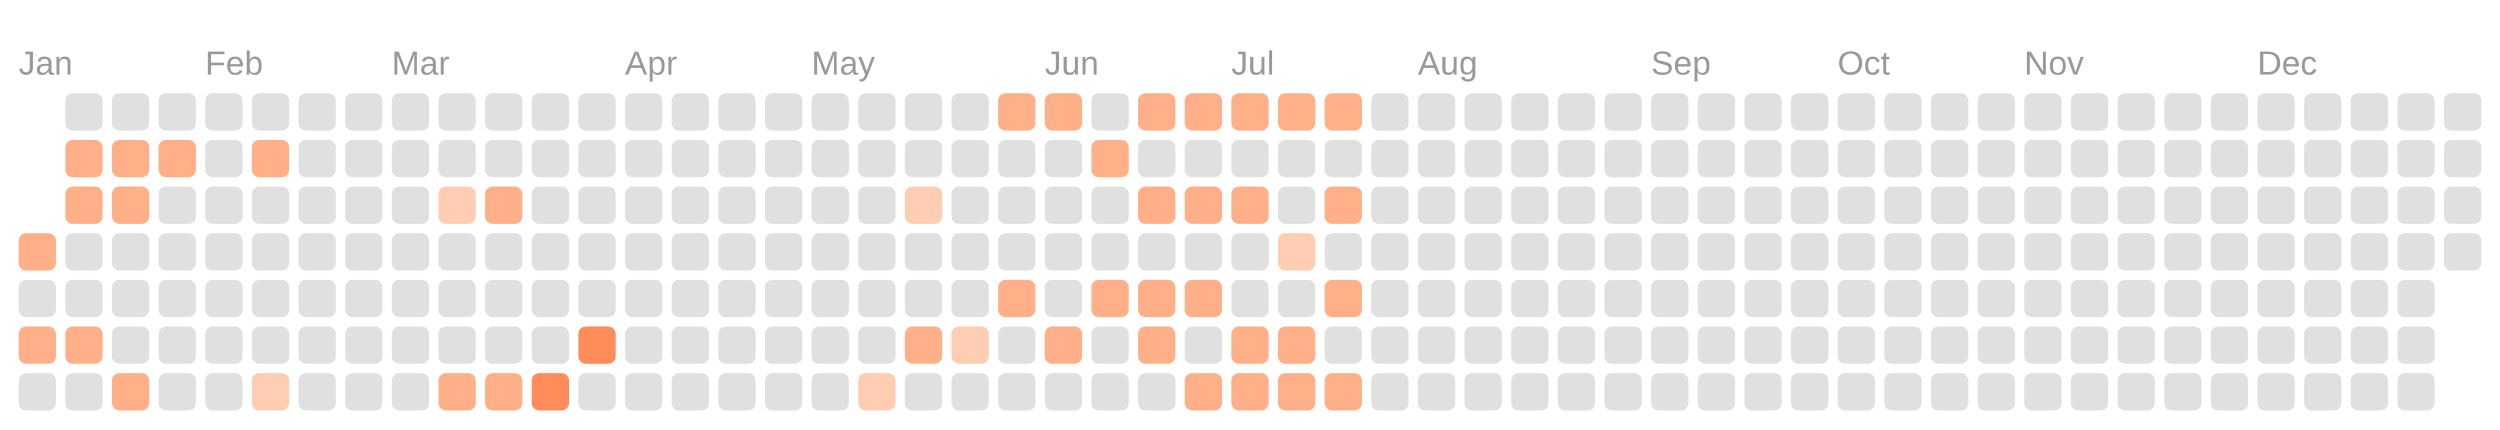
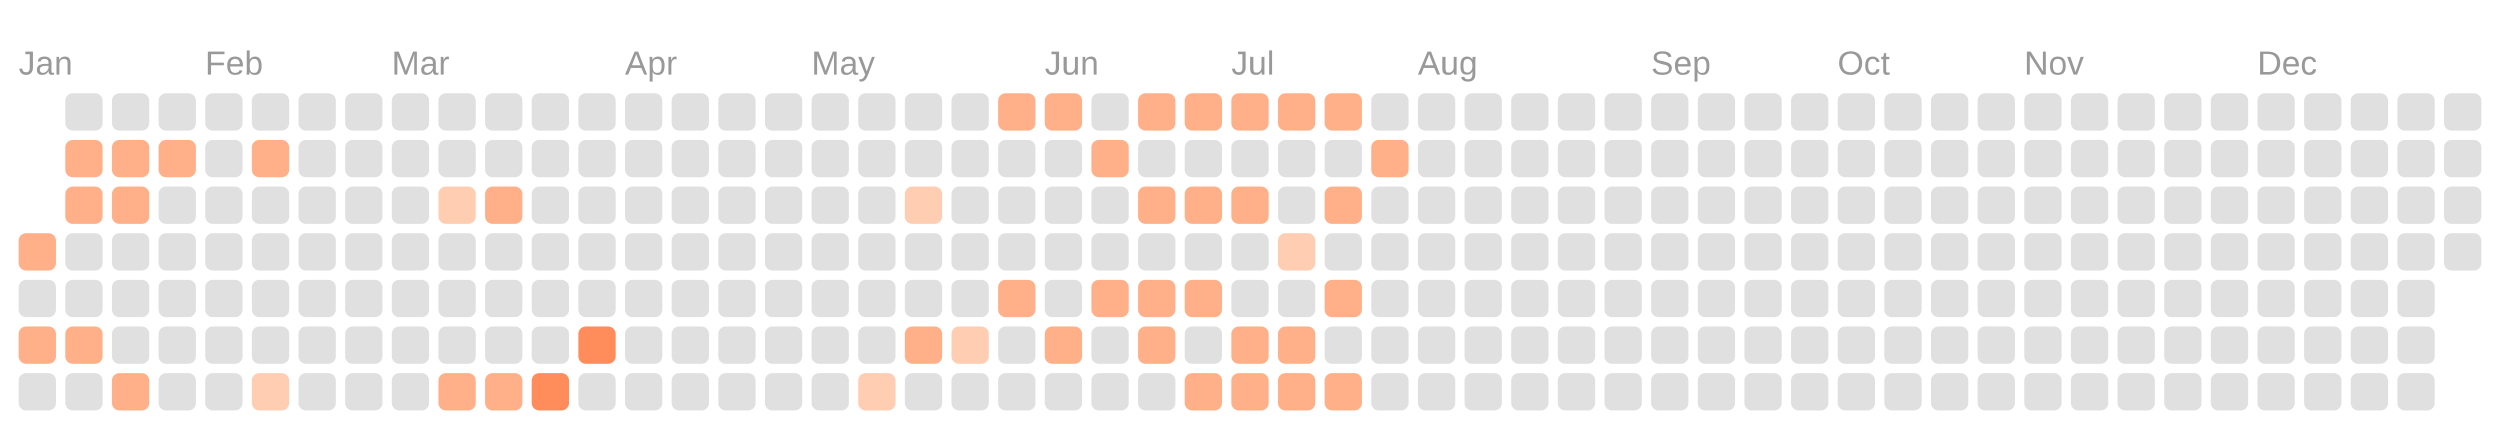
<svg xmlns="http://www.w3.org/2000/svg" viewBox="0 0 134.0 23.0">
  <rect fill="transparent" width="100%" height="100%" />
  <text fill="#999999" font-size="1.8" font-family="Arial" x="1" y="4">Jan</text>
  <text fill="#999999" font-size="1.8" font-family="Arial" x="11" y="4">Feb</text>
  <text fill="#999999" font-size="1.8" font-family="Arial" x="21" y="4">Mar</text>
  <text fill="#999999" font-size="1.8" font-family="Arial" x="33.5" y="4">Apr</text>
  <text fill="#999999" font-size="1.8" font-family="Arial" x="43.5" y="4">May</text>
  <text fill="#999999" font-size="1.8" font-family="Arial" x="56" y="4">Jun</text>
  <text fill="#999999" font-size="1.8" font-family="Arial" x="66" y="4">Jul</text>
  <text fill="#999999" font-size="1.8" font-family="Arial" x="76" y="4">Aug</text>
  <text fill="#999999" font-size="1.8" font-family="Arial" x="88.5" y="4">Sep</text>
  <text fill="#999999" font-size="1.8" font-family="Arial" x="98.5" y="4">Oct</text>
  <text fill="#999999" font-size="1.8" font-family="Arial" x="108.5" y="4">Nov</text>
  <text fill="#999999" font-size="1.8" font-family="Arial" x="121" y="4">Dec</text>
  <rect fill="#ffb088" width="2" height="2" x="1" y="12.5" rx="0.4" />
  <rect fill="#e0e0e0" width="2" height="2" x="1" y="15" rx="0.4" />
  <rect fill="#ffb088" width="2" height="2" x="1" y="17.5" rx="0.4" />
  <rect fill="#e0e0e0" width="2" height="2" x="1" y="20" rx="0.4" />
  <rect fill="#e0e0e0" width="2" height="2" x="3.5" y="5" rx="0.4" />
  <rect fill="#ffb088" width="2" height="2" x="3.5" y="7.5" rx="0.4" />
  <rect fill="#ffb088" width="2" height="2" x="3.5" y="10" rx="0.4" />
  <rect fill="#e0e0e0" width="2" height="2" x="3.5" y="12.5" rx="0.4" />
  <rect fill="#e0e0e0" width="2" height="2" x="3.5" y="15" rx="0.4" />
  <rect fill="#ffb088" width="2" height="2" x="3.5" y="17.5" rx="0.4" />
  <rect fill="#e0e0e0" width="2" height="2" x="3.5" y="20" rx="0.4" />
  <rect fill="#e0e0e0" width="2" height="2" x="6" y="5" rx="0.4" />
  <rect fill="#ffb088" width="2" height="2" x="6" y="7.5" rx="0.4" />
  <rect fill="#ffb088" width="2" height="2" x="6" y="10" rx="0.4" />
  <rect fill="#e0e0e0" width="2" height="2" x="6" y="12.5" rx="0.4" />
  <rect fill="#e0e0e0" width="2" height="2" x="6" y="15" rx="0.4" />
  <rect fill="#e0e0e0" width="2" height="2" x="6" y="17.5" rx="0.4" />
  <rect fill="#ffb088" width="2" height="2" x="6" y="20" rx="0.4" />
  <rect fill="#e0e0e0" width="2" height="2" x="8.5" y="5" rx="0.4" />
  <rect fill="#ffb088" width="2" height="2" x="8.5" y="7.5" rx="0.4" />
  <rect fill="#e0e0e0" width="2" height="2" x="8.5" y="10" rx="0.4" />
  <rect fill="#e0e0e0" width="2" height="2" x="8.5" y="12.5" rx="0.4" />
  <rect fill="#e0e0e0" width="2" height="2" x="8.5" y="15" rx="0.4" />
  <rect fill="#e0e0e0" width="2" height="2" x="8.5" y="17.5" rx="0.4" />
  <rect fill="#e0e0e0" width="2" height="2" x="8.5" y="20" rx="0.4" />
  <rect fill="#e0e0e0" width="2" height="2" x="11" y="5" rx="0.4" />
  <rect fill="#e0e0e0" width="2" height="2" x="11" y="7.5" rx="0.4" />
  <rect fill="#e0e0e0" width="2" height="2" x="11" y="10" rx="0.4" />
  <rect fill="#e0e0e0" width="2" height="2" x="11" y="12.5" rx="0.4" />
  <rect fill="#e0e0e0" width="2" height="2" x="11" y="15" rx="0.4" />
  <rect fill="#e0e0e0" width="2" height="2" x="11" y="17.5" rx="0.4" />
  <rect fill="#e0e0e0" width="2" height="2" x="11" y="20" rx="0.4" />
  <rect fill="#e0e0e0" width="2" height="2" x="13.5" y="5" rx="0.4" />
  <rect fill="#ffb088" width="2" height="2" x="13.5" y="7.5" rx="0.4" />
  <rect fill="#e0e0e0" width="2" height="2" x="13.5" y="10" rx="0.4" />
  <rect fill="#e0e0e0" width="2" height="2" x="13.5" y="12.5" rx="0.4" />
  <rect fill="#e0e0e0" width="2" height="2" x="13.5" y="15" rx="0.4" />
  <rect fill="#e0e0e0" width="2" height="2" x="13.5" y="17.5" rx="0.4" />
  <rect fill="#ffcdb2" width="2" height="2" x="13.5" y="20" rx="0.4" />
  <rect fill="#e0e0e0" width="2" height="2" x="16" y="5" rx="0.4" />
  <rect fill="#e0e0e0" width="2" height="2" x="16" y="7.5" rx="0.4" />
  <rect fill="#e0e0e0" width="2" height="2" x="16" y="10" rx="0.4" />
  <rect fill="#e0e0e0" width="2" height="2" x="16" y="12.5" rx="0.4" />
  <rect fill="#e0e0e0" width="2" height="2" x="16" y="15" rx="0.4" />
  <rect fill="#e0e0e0" width="2" height="2" x="16" y="17.5" rx="0.4" />
  <rect fill="#e0e0e0" width="2" height="2" x="16" y="20" rx="0.4" />
  <rect fill="#e0e0e0" width="2" height="2" x="18.5" y="5" rx="0.4" />
  <rect fill="#e0e0e0" width="2" height="2" x="18.5" y="7.5" rx="0.4" />
  <rect fill="#e0e0e0" width="2" height="2" x="18.5" y="10" rx="0.4" />
  <rect fill="#e0e0e0" width="2" height="2" x="18.5" y="12.5" rx="0.4" />
  <rect fill="#e0e0e0" width="2" height="2" x="18.5" y="15" rx="0.4" />
  <rect fill="#e0e0e0" width="2" height="2" x="18.5" y="17.5" rx="0.4" />
  <rect fill="#e0e0e0" width="2" height="2" x="18.5" y="20" rx="0.4" />
  <rect fill="#e0e0e0" width="2" height="2" x="21" y="5" rx="0.4" />
  <rect fill="#e0e0e0" width="2" height="2" x="21" y="7.5" rx="0.4" />
  <rect fill="#e0e0e0" width="2" height="2" x="21" y="10" rx="0.4" />
  <rect fill="#e0e0e0" width="2" height="2" x="21" y="12.5" rx="0.4" />
  <rect fill="#e0e0e0" width="2" height="2" x="21" y="15" rx="0.4" />
  <rect fill="#e0e0e0" width="2" height="2" x="21" y="17.5" rx="0.4" />
  <rect fill="#e0e0e0" width="2" height="2" x="21" y="20" rx="0.4" />
  <rect fill="#e0e0e0" width="2" height="2" x="23.5" y="5" rx="0.4" />
  <rect fill="#e0e0e0" width="2" height="2" x="23.5" y="7.5" rx="0.4" />
  <rect fill="#ffcdb2" width="2" height="2" x="23.5" y="10" rx="0.4" />
  <rect fill="#e0e0e0" width="2" height="2" x="23.5" y="12.5" rx="0.4" />
  <rect fill="#e0e0e0" width="2" height="2" x="23.5" y="15" rx="0.4" />
  <rect fill="#e0e0e0" width="2" height="2" x="23.5" y="17.5" rx="0.4" />
  <rect fill="#ffb088" width="2" height="2" x="23.5" y="20" rx="0.4" />
  <rect fill="#e0e0e0" width="2" height="2" x="26" y="5" rx="0.4" />
  <rect fill="#e0e0e0" width="2" height="2" x="26" y="7.5" rx="0.4" />
  <rect fill="#ffb088" width="2" height="2" x="26" y="10" rx="0.4" />
  <rect fill="#e0e0e0" width="2" height="2" x="26" y="12.5" rx="0.4" />
  <rect fill="#e0e0e0" width="2" height="2" x="26" y="15" rx="0.4" />
  <rect fill="#e0e0e0" width="2" height="2" x="26" y="17.5" rx="0.4" />
  <rect fill="#ffb088" width="2" height="2" x="26" y="20" rx="0.4" />
  <rect fill="#e0e0e0" width="2" height="2" x="28.5" y="5" rx="0.4" />
  <rect fill="#e0e0e0" width="2" height="2" x="28.5" y="7.5" rx="0.4" />
  <rect fill="#e0e0e0" width="2" height="2" x="28.5" y="10" rx="0.4" />
  <rect fill="#e0e0e0" width="2" height="2" x="28.5" y="12.5" rx="0.4" />
  <rect fill="#e0e0e0" width="2" height="2" x="28.5" y="15" rx="0.4" />
  <rect fill="#e0e0e0" width="2" height="2" x="28.5" y="17.5" rx="0.4" />
  <rect fill="#ff8c5a" width="2" height="2" x="28.5" y="20" rx="0.4" />
  <rect fill="#e0e0e0" width="2" height="2" x="31" y="5" rx="0.4" />
  <rect fill="#e0e0e0" width="2" height="2" x="31" y="7.5" rx="0.4" />
  <rect fill="#e0e0e0" width="2" height="2" x="31" y="10" rx="0.4" />
  <rect fill="#e0e0e0" width="2" height="2" x="31" y="12.5" rx="0.4" />
  <rect fill="#e0e0e0" width="2" height="2" x="31" y="15" rx="0.4" />
  <rect fill="#ff8c5a" width="2" height="2" x="31" y="17.5" rx="0.4" />
  <rect fill="#e0e0e0" width="2" height="2" x="31" y="20" rx="0.4" />
  <rect fill="#e0e0e0" width="2" height="2" x="33.5" y="5" rx="0.4" />
  <rect fill="#e0e0e0" width="2" height="2" x="33.5" y="7.5" rx="0.4" />
  <rect fill="#e0e0e0" width="2" height="2" x="33.5" y="10" rx="0.4" />
  <rect fill="#e0e0e0" width="2" height="2" x="33.5" y="12.5" rx="0.4" />
  <rect fill="#e0e0e0" width="2" height="2" x="33.5" y="15" rx="0.4" />
  <rect fill="#e0e0e0" width="2" height="2" x="33.5" y="17.5" rx="0.4" />
  <rect fill="#e0e0e0" width="2" height="2" x="33.5" y="20" rx="0.4" />
  <rect fill="#e0e0e0" width="2" height="2" x="36" y="5" rx="0.4" />
  <rect fill="#e0e0e0" width="2" height="2" x="36" y="7.5" rx="0.4" />
  <rect fill="#e0e0e0" width="2" height="2" x="36" y="10" rx="0.4" />
  <rect fill="#e0e0e0" width="2" height="2" x="36" y="12.5" rx="0.4" />
  <rect fill="#e0e0e0" width="2" height="2" x="36" y="15" rx="0.4" />
  <rect fill="#e0e0e0" width="2" height="2" x="36" y="17.5" rx="0.4" />
  <rect fill="#e0e0e0" width="2" height="2" x="36" y="20" rx="0.4" />
  <rect fill="#e0e0e0" width="2" height="2" x="38.5" y="5" rx="0.4" />
  <rect fill="#e0e0e0" width="2" height="2" x="38.5" y="7.5" rx="0.4" />
  <rect fill="#e0e0e0" width="2" height="2" x="38.5" y="10" rx="0.4" />
  <rect fill="#e0e0e0" width="2" height="2" x="38.5" y="12.5" rx="0.4" />
  <rect fill="#e0e0e0" width="2" height="2" x="38.5" y="15" rx="0.4" />
  <rect fill="#e0e0e0" width="2" height="2" x="38.5" y="17.5" rx="0.4" />
  <rect fill="#e0e0e0" width="2" height="2" x="38.5" y="20" rx="0.4" />
  <rect fill="#e0e0e0" width="2" height="2" x="41" y="5" rx="0.4" />
  <rect fill="#e0e0e0" width="2" height="2" x="41" y="7.5" rx="0.4" />
  <rect fill="#e0e0e0" width="2" height="2" x="41" y="10" rx="0.4" />
  <rect fill="#e0e0e0" width="2" height="2" x="41" y="12.5" rx="0.4" />
  <rect fill="#e0e0e0" width="2" height="2" x="41" y="15" rx="0.4" />
  <rect fill="#e0e0e0" width="2" height="2" x="41" y="17.5" rx="0.4" />
  <rect fill="#e0e0e0" width="2" height="2" x="41" y="20" rx="0.4" />
  <rect fill="#e0e0e0" width="2" height="2" x="43.5" y="5" rx="0.4" />
  <rect fill="#e0e0e0" width="2" height="2" x="43.5" y="7.5" rx="0.4" />
  <rect fill="#e0e0e0" width="2" height="2" x="43.5" y="10" rx="0.4" />
  <rect fill="#e0e0e0" width="2" height="2" x="43.5" y="12.5" rx="0.4" />
  <rect fill="#e0e0e0" width="2" height="2" x="43.5" y="15" rx="0.4" />
  <rect fill="#e0e0e0" width="2" height="2" x="43.5" y="17.5" rx="0.4" />
  <rect fill="#e0e0e0" width="2" height="2" x="43.5" y="20" rx="0.4" />
  <rect fill="#e0e0e0" width="2" height="2" x="46" y="5" rx="0.4" />
  <rect fill="#e0e0e0" width="2" height="2" x="46" y="7.5" rx="0.4" />
  <rect fill="#e0e0e0" width="2" height="2" x="46" y="10" rx="0.4" />
  <rect fill="#e0e0e0" width="2" height="2" x="46" y="12.5" rx="0.4" />
  <rect fill="#e0e0e0" width="2" height="2" x="46" y="15" rx="0.4" />
  <rect fill="#e0e0e0" width="2" height="2" x="46" y="17.5" rx="0.4" />
  <rect fill="#ffcdb2" width="2" height="2" x="46" y="20" rx="0.4" />
  <rect fill="#e0e0e0" width="2" height="2" x="48.5" y="5" rx="0.4" />
  <rect fill="#e0e0e0" width="2" height="2" x="48.5" y="7.5" rx="0.4" />
  <rect fill="#ffcdb2" width="2" height="2" x="48.5" y="10" rx="0.4" />
  <rect fill="#e0e0e0" width="2" height="2" x="48.5" y="12.5" rx="0.4" />
  <rect fill="#e0e0e0" width="2" height="2" x="48.5" y="15" rx="0.4" />
  <rect fill="#ffb088" width="2" height="2" x="48.5" y="17.5" rx="0.4" />
  <rect fill="#e0e0e0" width="2" height="2" x="48.5" y="20" rx="0.4" />
  <rect fill="#e0e0e0" width="2" height="2" x="51" y="5" rx="0.4" />
  <rect fill="#e0e0e0" width="2" height="2" x="51" y="7.5" rx="0.4" />
  <rect fill="#e0e0e0" width="2" height="2" x="51" y="10" rx="0.4" />
  <rect fill="#e0e0e0" width="2" height="2" x="51" y="12.5" rx="0.4" />
  <rect fill="#e0e0e0" width="2" height="2" x="51" y="15" rx="0.4" />
  <rect fill="#ffcdb2" width="2" height="2" x="51" y="17.5" rx="0.4" />
  <rect fill="#e0e0e0" width="2" height="2" x="51" y="20" rx="0.4" />
  <rect fill="#ffb088" width="2" height="2" x="53.5" y="5" rx="0.4" />
  <rect fill="#e0e0e0" width="2" height="2" x="53.5" y="7.5" rx="0.4" />
  <rect fill="#e0e0e0" width="2" height="2" x="53.5" y="10" rx="0.4" />
  <rect fill="#e0e0e0" width="2" height="2" x="53.5" y="12.5" rx="0.4" />
  <rect fill="#ffb088" width="2" height="2" x="53.5" y="15" rx="0.4" />
  <rect fill="#e0e0e0" width="2" height="2" x="53.5" y="17.5" rx="0.4" />
  <rect fill="#e0e0e0" width="2" height="2" x="53.5" y="20" rx="0.4" />
  <rect fill="#ffb088" width="2" height="2" x="56" y="5" rx="0.4" />
  <rect fill="#e0e0e0" width="2" height="2" x="56" y="7.5" rx="0.4" />
  <rect fill="#e0e0e0" width="2" height="2" x="56" y="10" rx="0.4" />
  <rect fill="#e0e0e0" width="2" height="2" x="56" y="12.5" rx="0.4" />
  <rect fill="#e0e0e0" width="2" height="2" x="56" y="15" rx="0.4" />
  <rect fill="#ffb088" width="2" height="2" x="56" y="17.5" rx="0.4" />
  <rect fill="#e0e0e0" width="2" height="2" x="56" y="20" rx="0.4" />
  <rect fill="#e0e0e0" width="2" height="2" x="58.5" y="5" rx="0.4" />
  <rect fill="#ffb088" width="2" height="2" x="58.5" y="7.5" rx="0.4" />
  <rect fill="#e0e0e0" width="2" height="2" x="58.5" y="10" rx="0.4" />
  <rect fill="#e0e0e0" width="2" height="2" x="58.5" y="12.5" rx="0.4" />
  <rect fill="#ffb088" width="2" height="2" x="58.5" y="15" rx="0.4" />
  <rect fill="#e0e0e0" width="2" height="2" x="58.5" y="17.5" rx="0.4" />
  <rect fill="#e0e0e0" width="2" height="2" x="58.5" y="20" rx="0.4" />
  <rect fill="#ffb088" width="2" height="2" x="61" y="5" rx="0.4" />
  <rect fill="#e0e0e0" width="2" height="2" x="61" y="7.5" rx="0.4" />
  <rect fill="#ffb088" width="2" height="2" x="61" y="10" rx="0.4" />
  <rect fill="#e0e0e0" width="2" height="2" x="61" y="12.5" rx="0.4" />
  <rect fill="#ffb088" width="2" height="2" x="61" y="15" rx="0.4" />
  <rect fill="#ffb088" width="2" height="2" x="61" y="17.5" rx="0.4" />
  <rect fill="#e0e0e0" width="2" height="2" x="61" y="20" rx="0.4" />
  <rect fill="#ffb088" width="2" height="2" x="63.5" y="5" rx="0.4" />
  <rect fill="#e0e0e0" width="2" height="2" x="63.5" y="7.5" rx="0.4" />
  <rect fill="#ffb088" width="2" height="2" x="63.5" y="10" rx="0.4" />
  <rect fill="#e0e0e0" width="2" height="2" x="63.5" y="12.5" rx="0.4" />
  <rect fill="#ffb088" width="2" height="2" x="63.5" y="15" rx="0.4" />
  <rect fill="#e0e0e0" width="2" height="2" x="63.5" y="17.5" rx="0.4" />
  <rect fill="#ffb088" width="2" height="2" x="63.5" y="20" rx="0.4" />
  <rect fill="#ffb088" width="2" height="2" x="66" y="5" rx="0.4" />
  <rect fill="#e0e0e0" width="2" height="2" x="66" y="7.5" rx="0.4" />
  <rect fill="#ffb088" width="2" height="2" x="66" y="10" rx="0.4" />
  <rect fill="#e0e0e0" width="2" height="2" x="66" y="12.5" rx="0.4" />
  <rect fill="#e0e0e0" width="2" height="2" x="66" y="15" rx="0.4" />
  <rect fill="#ffb088" width="2" height="2" x="66" y="17.5" rx="0.4" />
  <rect fill="#ffb088" width="2" height="2" x="66" y="20" rx="0.4" />
  <rect fill="#ffb088" width="2" height="2" x="68.5" y="5" rx="0.4" />
  <rect fill="#e0e0e0" width="2" height="2" x="68.5" y="7.5" rx="0.4" />
  <rect fill="#e0e0e0" width="2" height="2" x="68.5" y="10" rx="0.4" />
  <rect fill="#ffcdb2" width="2" height="2" x="68.5" y="12.5" rx="0.4" />
  <rect fill="#e0e0e0" width="2" height="2" x="68.5" y="15" rx="0.4" />
  <rect fill="#ffb088" width="2" height="2" x="68.5" y="17.5" rx="0.4" />
  <rect fill="#ffb088" width="2" height="2" x="68.5" y="20" rx="0.4" />
  <rect fill="#ffb088" width="2" height="2" x="71" y="5" rx="0.4" />
  <rect fill="#e0e0e0" width="2" height="2" x="71" y="7.5" rx="0.4" />
  <rect fill="#ffb088" width="2" height="2" x="71" y="10" rx="0.4" />
  <rect fill="#e0e0e0" width="2" height="2" x="71" y="12.5" rx="0.4" />
  <rect fill="#ffb088" width="2" height="2" x="71" y="15" rx="0.4" />
  <rect fill="#e0e0e0" width="2" height="2" x="71" y="17.5" rx="0.4" />
  <rect fill="#ffb088" width="2" height="2" x="71" y="20" rx="0.4" />
  <rect fill="#e0e0e0" width="2" height="2" x="73.5" y="5" rx="0.4" />
-   <rect fill="#e0e0e0" width="2" height="2" x="73.5" y="7.5" rx="0.4" />
+   <rect fill="#ffb088" width="2" height="2" x="73.5" y="7.5" rx="0.4" />
  <rect fill="#e0e0e0" width="2" height="2" x="73.5" y="10" rx="0.4" />
  <rect fill="#e0e0e0" width="2" height="2" x="73.5" y="12.5" rx="0.4" />
  <rect fill="#e0e0e0" width="2" height="2" x="73.5" y="15" rx="0.4" />
  <rect fill="#e0e0e0" width="2" height="2" x="73.5" y="17.5" rx="0.4" />
  <rect fill="#e0e0e0" width="2" height="2" x="73.5" y="20" rx="0.4" />
  <rect fill="#e0e0e0" width="2" height="2" x="76" y="5" rx="0.4" />
  <rect fill="#e0e0e0" width="2" height="2" x="76" y="7.5" rx="0.4" />
  <rect fill="#e0e0e0" width="2" height="2" x="76" y="10" rx="0.4" />
  <rect fill="#e0e0e0" width="2" height="2" x="76" y="12.5" rx="0.4" />
  <rect fill="#e0e0e0" width="2" height="2" x="76" y="15" rx="0.4" />
  <rect fill="#e0e0e0" width="2" height="2" x="76" y="17.5" rx="0.4" />
  <rect fill="#e0e0e0" width="2" height="2" x="76" y="20" rx="0.4" />
  <rect fill="#e0e0e0" width="2" height="2" x="78.5" y="5" rx="0.4" />
  <rect fill="#e0e0e0" width="2" height="2" x="78.5" y="7.5" rx="0.4" />
  <rect fill="#e0e0e0" width="2" height="2" x="78.5" y="10" rx="0.4" />
  <rect fill="#e0e0e0" width="2" height="2" x="78.5" y="12.5" rx="0.4" />
  <rect fill="#e0e0e0" width="2" height="2" x="78.5" y="15" rx="0.4" />
  <rect fill="#e0e0e0" width="2" height="2" x="78.5" y="17.5" rx="0.4" />
  <rect fill="#e0e0e0" width="2" height="2" x="78.5" y="20" rx="0.4" />
  <rect fill="#e0e0e0" width="2" height="2" x="81" y="5" rx="0.4" />
  <rect fill="#e0e0e0" width="2" height="2" x="81" y="7.5" rx="0.4" />
  <rect fill="#e0e0e0" width="2" height="2" x="81" y="10" rx="0.4" />
  <rect fill="#e0e0e0" width="2" height="2" x="81" y="12.5" rx="0.4" />
  <rect fill="#e0e0e0" width="2" height="2" x="81" y="15" rx="0.4" />
  <rect fill="#e0e0e0" width="2" height="2" x="81" y="17.5" rx="0.4" />
  <rect fill="#e0e0e0" width="2" height="2" x="81" y="20" rx="0.4" />
  <rect fill="#e0e0e0" width="2" height="2" x="83.5" y="5" rx="0.4" />
  <rect fill="#e0e0e0" width="2" height="2" x="83.5" y="7.5" rx="0.4" />
  <rect fill="#e0e0e0" width="2" height="2" x="83.5" y="10" rx="0.4" />
  <rect fill="#e0e0e0" width="2" height="2" x="83.5" y="12.5" rx="0.4" />
  <rect fill="#e0e0e0" width="2" height="2" x="83.5" y="15" rx="0.4" />
  <rect fill="#e0e0e0" width="2" height="2" x="83.5" y="17.5" rx="0.4" />
  <rect fill="#e0e0e0" width="2" height="2" x="83.5" y="20" rx="0.4" />
  <rect fill="#e0e0e0" width="2" height="2" x="86" y="5" rx="0.4" />
  <rect fill="#e0e0e0" width="2" height="2" x="86" y="7.5" rx="0.4" />
  <rect fill="#e0e0e0" width="2" height="2" x="86" y="10" rx="0.4" />
  <rect fill="#e0e0e0" width="2" height="2" x="86" y="12.5" rx="0.4" />
  <rect fill="#e0e0e0" width="2" height="2" x="86" y="15" rx="0.4" />
  <rect fill="#e0e0e0" width="2" height="2" x="86" y="17.5" rx="0.4" />
  <rect fill="#e0e0e0" width="2" height="2" x="86" y="20" rx="0.4" />
  <rect fill="#e0e0e0" width="2" height="2" x="88.5" y="5" rx="0.4" />
  <rect fill="#e0e0e0" width="2" height="2" x="88.5" y="7.5" rx="0.4" />
  <rect fill="#e0e0e0" width="2" height="2" x="88.5" y="10" rx="0.4" />
  <rect fill="#e0e0e0" width="2" height="2" x="88.5" y="12.5" rx="0.4" />
  <rect fill="#e0e0e0" width="2" height="2" x="88.5" y="15" rx="0.4" />
  <rect fill="#e0e0e0" width="2" height="2" x="88.5" y="17.5" rx="0.4" />
  <rect fill="#e0e0e0" width="2" height="2" x="88.5" y="20" rx="0.4" />
  <rect fill="#e0e0e0" width="2" height="2" x="91" y="5" rx="0.4" />
  <rect fill="#e0e0e0" width="2" height="2" x="91" y="7.5" rx="0.4" />
  <rect fill="#e0e0e0" width="2" height="2" x="91" y="10" rx="0.4" />
  <rect fill="#e0e0e0" width="2" height="2" x="91" y="12.5" rx="0.4" />
  <rect fill="#e0e0e0" width="2" height="2" x="91" y="15" rx="0.4" />
  <rect fill="#e0e0e0" width="2" height="2" x="91" y="17.5" rx="0.4" />
  <rect fill="#e0e0e0" width="2" height="2" x="91" y="20" rx="0.4" />
  <rect fill="#e0e0e0" width="2" height="2" x="93.5" y="5" rx="0.4" />
  <rect fill="#e0e0e0" width="2" height="2" x="93.5" y="7.5" rx="0.4" />
  <rect fill="#e0e0e0" width="2" height="2" x="93.5" y="10" rx="0.4" />
  <rect fill="#e0e0e0" width="2" height="2" x="93.5" y="12.5" rx="0.4" />
  <rect fill="#e0e0e0" width="2" height="2" x="93.5" y="15" rx="0.4" />
  <rect fill="#e0e0e0" width="2" height="2" x="93.5" y="17.5" rx="0.4" />
  <rect fill="#e0e0e0" width="2" height="2" x="93.5" y="20" rx="0.4" />
  <rect fill="#e0e0e0" width="2" height="2" x="96" y="5" rx="0.4" />
  <rect fill="#e0e0e0" width="2" height="2" x="96" y="7.5" rx="0.4" />
  <rect fill="#e0e0e0" width="2" height="2" x="96" y="10" rx="0.4" />
  <rect fill="#e0e0e0" width="2" height="2" x="96" y="12.5" rx="0.4" />
  <rect fill="#e0e0e0" width="2" height="2" x="96" y="15" rx="0.4" />
  <rect fill="#e0e0e0" width="2" height="2" x="96" y="17.5" rx="0.4" />
  <rect fill="#e0e0e0" width="2" height="2" x="96" y="20" rx="0.4" />
  <rect fill="#e0e0e0" width="2" height="2" x="98.5" y="5" rx="0.4" />
  <rect fill="#e0e0e0" width="2" height="2" x="98.5" y="7.5" rx="0.4" />
  <rect fill="#e0e0e0" width="2" height="2" x="98.5" y="10" rx="0.4" />
  <rect fill="#e0e0e0" width="2" height="2" x="98.5" y="12.5" rx="0.4" />
  <rect fill="#e0e0e0" width="2" height="2" x="98.5" y="15" rx="0.4" />
  <rect fill="#e0e0e0" width="2" height="2" x="98.5" y="17.5" rx="0.4" />
  <rect fill="#e0e0e0" width="2" height="2" x="98.5" y="20" rx="0.4" />
  <rect fill="#e0e0e0" width="2" height="2" x="101" y="5" rx="0.4" />
  <rect fill="#e0e0e0" width="2" height="2" x="101" y="7.5" rx="0.4" />
  <rect fill="#e0e0e0" width="2" height="2" x="101" y="10" rx="0.4" />
  <rect fill="#e0e0e0" width="2" height="2" x="101" y="12.5" rx="0.4" />
  <rect fill="#e0e0e0" width="2" height="2" x="101" y="15" rx="0.4" />
  <rect fill="#e0e0e0" width="2" height="2" x="101" y="17.5" rx="0.4" />
  <rect fill="#e0e0e0" width="2" height="2" x="101" y="20" rx="0.4" />
  <rect fill="#e0e0e0" width="2" height="2" x="103.5" y="5" rx="0.4" />
  <rect fill="#e0e0e0" width="2" height="2" x="103.5" y="7.5" rx="0.4" />
  <rect fill="#e0e0e0" width="2" height="2" x="103.5" y="10" rx="0.4" />
  <rect fill="#e0e0e0" width="2" height="2" x="103.5" y="12.5" rx="0.4" />
  <rect fill="#e0e0e0" width="2" height="2" x="103.5" y="15" rx="0.4" />
  <rect fill="#e0e0e0" width="2" height="2" x="103.5" y="17.5" rx="0.4" />
  <rect fill="#e0e0e0" width="2" height="2" x="103.5" y="20" rx="0.4" />
  <rect fill="#e0e0e0" width="2" height="2" x="106" y="5" rx="0.4" />
  <rect fill="#e0e0e0" width="2" height="2" x="106" y="7.5" rx="0.4" />
  <rect fill="#e0e0e0" width="2" height="2" x="106" y="10" rx="0.4" />
  <rect fill="#e0e0e0" width="2" height="2" x="106" y="12.5" rx="0.4" />
  <rect fill="#e0e0e0" width="2" height="2" x="106" y="15" rx="0.4" />
  <rect fill="#e0e0e0" width="2" height="2" x="106" y="17.5" rx="0.4" />
  <rect fill="#e0e0e0" width="2" height="2" x="106" y="20" rx="0.4" />
  <rect fill="#e0e0e0" width="2" height="2" x="108.5" y="5" rx="0.4" />
  <rect fill="#e0e0e0" width="2" height="2" x="108.5" y="7.5" rx="0.4" />
  <rect fill="#e0e0e0" width="2" height="2" x="108.5" y="10" rx="0.4" />
  <rect fill="#e0e0e0" width="2" height="2" x="108.5" y="12.5" rx="0.4" />
  <rect fill="#e0e0e0" width="2" height="2" x="108.5" y="15" rx="0.4" />
  <rect fill="#e0e0e0" width="2" height="2" x="108.5" y="17.5" rx="0.4" />
  <rect fill="#e0e0e0" width="2" height="2" x="108.5" y="20" rx="0.4" />
  <rect fill="#e0e0e0" width="2" height="2" x="111" y="5" rx="0.4" />
  <rect fill="#e0e0e0" width="2" height="2" x="111" y="7.5" rx="0.4" />
  <rect fill="#e0e0e0" width="2" height="2" x="111" y="10" rx="0.4" />
  <rect fill="#e0e0e0" width="2" height="2" x="111" y="12.5" rx="0.4" />
  <rect fill="#e0e0e0" width="2" height="2" x="111" y="15" rx="0.4" />
  <rect fill="#e0e0e0" width="2" height="2" x="111" y="17.5" rx="0.4" />
  <rect fill="#e0e0e0" width="2" height="2" x="111" y="20" rx="0.4" />
  <rect fill="#e0e0e0" width="2" height="2" x="113.5" y="5" rx="0.4" />
  <rect fill="#e0e0e0" width="2" height="2" x="113.5" y="7.5" rx="0.4" />
  <rect fill="#e0e0e0" width="2" height="2" x="113.5" y="10" rx="0.4" />
  <rect fill="#e0e0e0" width="2" height="2" x="113.5" y="12.5" rx="0.4" />
  <rect fill="#e0e0e0" width="2" height="2" x="113.5" y="15" rx="0.4" />
  <rect fill="#e0e0e0" width="2" height="2" x="113.5" y="17.5" rx="0.4" />
  <rect fill="#e0e0e0" width="2" height="2" x="113.5" y="20" rx="0.4" />
  <rect fill="#e0e0e0" width="2" height="2" x="116" y="5" rx="0.4" />
  <rect fill="#e0e0e0" width="2" height="2" x="116" y="7.5" rx="0.4" />
  <rect fill="#e0e0e0" width="2" height="2" x="116" y="10" rx="0.4" />
  <rect fill="#e0e0e0" width="2" height="2" x="116" y="12.5" rx="0.4" />
  <rect fill="#e0e0e0" width="2" height="2" x="116" y="15" rx="0.4" />
  <rect fill="#e0e0e0" width="2" height="2" x="116" y="17.5" rx="0.4" />
  <rect fill="#e0e0e0" width="2" height="2" x="116" y="20" rx="0.4" />
  <rect fill="#e0e0e0" width="2" height="2" x="118.5" y="5" rx="0.4" />
  <rect fill="#e0e0e0" width="2" height="2" x="118.5" y="7.5" rx="0.4" />
  <rect fill="#e0e0e0" width="2" height="2" x="118.5" y="10" rx="0.4" />
  <rect fill="#e0e0e0" width="2" height="2" x="118.5" y="12.5" rx="0.4" />
  <rect fill="#e0e0e0" width="2" height="2" x="118.5" y="15" rx="0.4" />
  <rect fill="#e0e0e0" width="2" height="2" x="118.5" y="17.5" rx="0.4" />
  <rect fill="#e0e0e0" width="2" height="2" x="118.5" y="20" rx="0.4" />
  <rect fill="#e0e0e0" width="2" height="2" x="121" y="5" rx="0.4" />
  <rect fill="#e0e0e0" width="2" height="2" x="121" y="7.5" rx="0.4" />
  <rect fill="#e0e0e0" width="2" height="2" x="121" y="10" rx="0.4" />
  <rect fill="#e0e0e0" width="2" height="2" x="121" y="12.5" rx="0.4" />
  <rect fill="#e0e0e0" width="2" height="2" x="121" y="15" rx="0.4" />
  <rect fill="#e0e0e0" width="2" height="2" x="121" y="17.5" rx="0.4" />
  <rect fill="#e0e0e0" width="2" height="2" x="121" y="20" rx="0.4" />
  <rect fill="#e0e0e0" width="2" height="2" x="123.5" y="5" rx="0.4" />
  <rect fill="#e0e0e0" width="2" height="2" x="123.5" y="7.5" rx="0.4" />
  <rect fill="#e0e0e0" width="2" height="2" x="123.5" y="10" rx="0.4" />
  <rect fill="#e0e0e0" width="2" height="2" x="123.5" y="12.5" rx="0.4" />
  <rect fill="#e0e0e0" width="2" height="2" x="123.5" y="15" rx="0.4" />
  <rect fill="#e0e0e0" width="2" height="2" x="123.5" y="17.5" rx="0.4" />
  <rect fill="#e0e0e0" width="2" height="2" x="123.5" y="20" rx="0.4" />
  <rect fill="#e0e0e0" width="2" height="2" x="126" y="5" rx="0.4" />
  <rect fill="#e0e0e0" width="2" height="2" x="126" y="7.5" rx="0.4" />
  <rect fill="#e0e0e0" width="2" height="2" x="126" y="10" rx="0.4" />
  <rect fill="#e0e0e0" width="2" height="2" x="126" y="12.5" rx="0.4" />
  <rect fill="#e0e0e0" width="2" height="2" x="126" y="15" rx="0.4" />
  <rect fill="#e0e0e0" width="2" height="2" x="126" y="17.5" rx="0.4" />
  <rect fill="#e0e0e0" width="2" height="2" x="126" y="20" rx="0.4" />
  <rect fill="#e0e0e0" width="2" height="2" x="128.5" y="5" rx="0.4" />
  <rect fill="#e0e0e0" width="2" height="2" x="128.5" y="7.5" rx="0.4" />
  <rect fill="#e0e0e0" width="2" height="2" x="128.5" y="10" rx="0.4" />
  <rect fill="#e0e0e0" width="2" height="2" x="128.5" y="12.5" rx="0.4" />
  <rect fill="#e0e0e0" width="2" height="2" x="128.5" y="15" rx="0.4" />
  <rect fill="#e0e0e0" width="2" height="2" x="128.5" y="17.5" rx="0.4" />
  <rect fill="#e0e0e0" width="2" height="2" x="128.5" y="20" rx="0.4" />
  <rect fill="#e0e0e0" width="2" height="2" x="131" y="5" rx="0.4" />
  <rect fill="#e0e0e0" width="2" height="2" x="131" y="7.5" rx="0.4" />
  <rect fill="#e0e0e0" width="2" height="2" x="131" y="10" rx="0.4" />
  <rect fill="#e0e0e0" width="2" height="2" x="131" y="12.5" rx="0.4" />
</svg>
